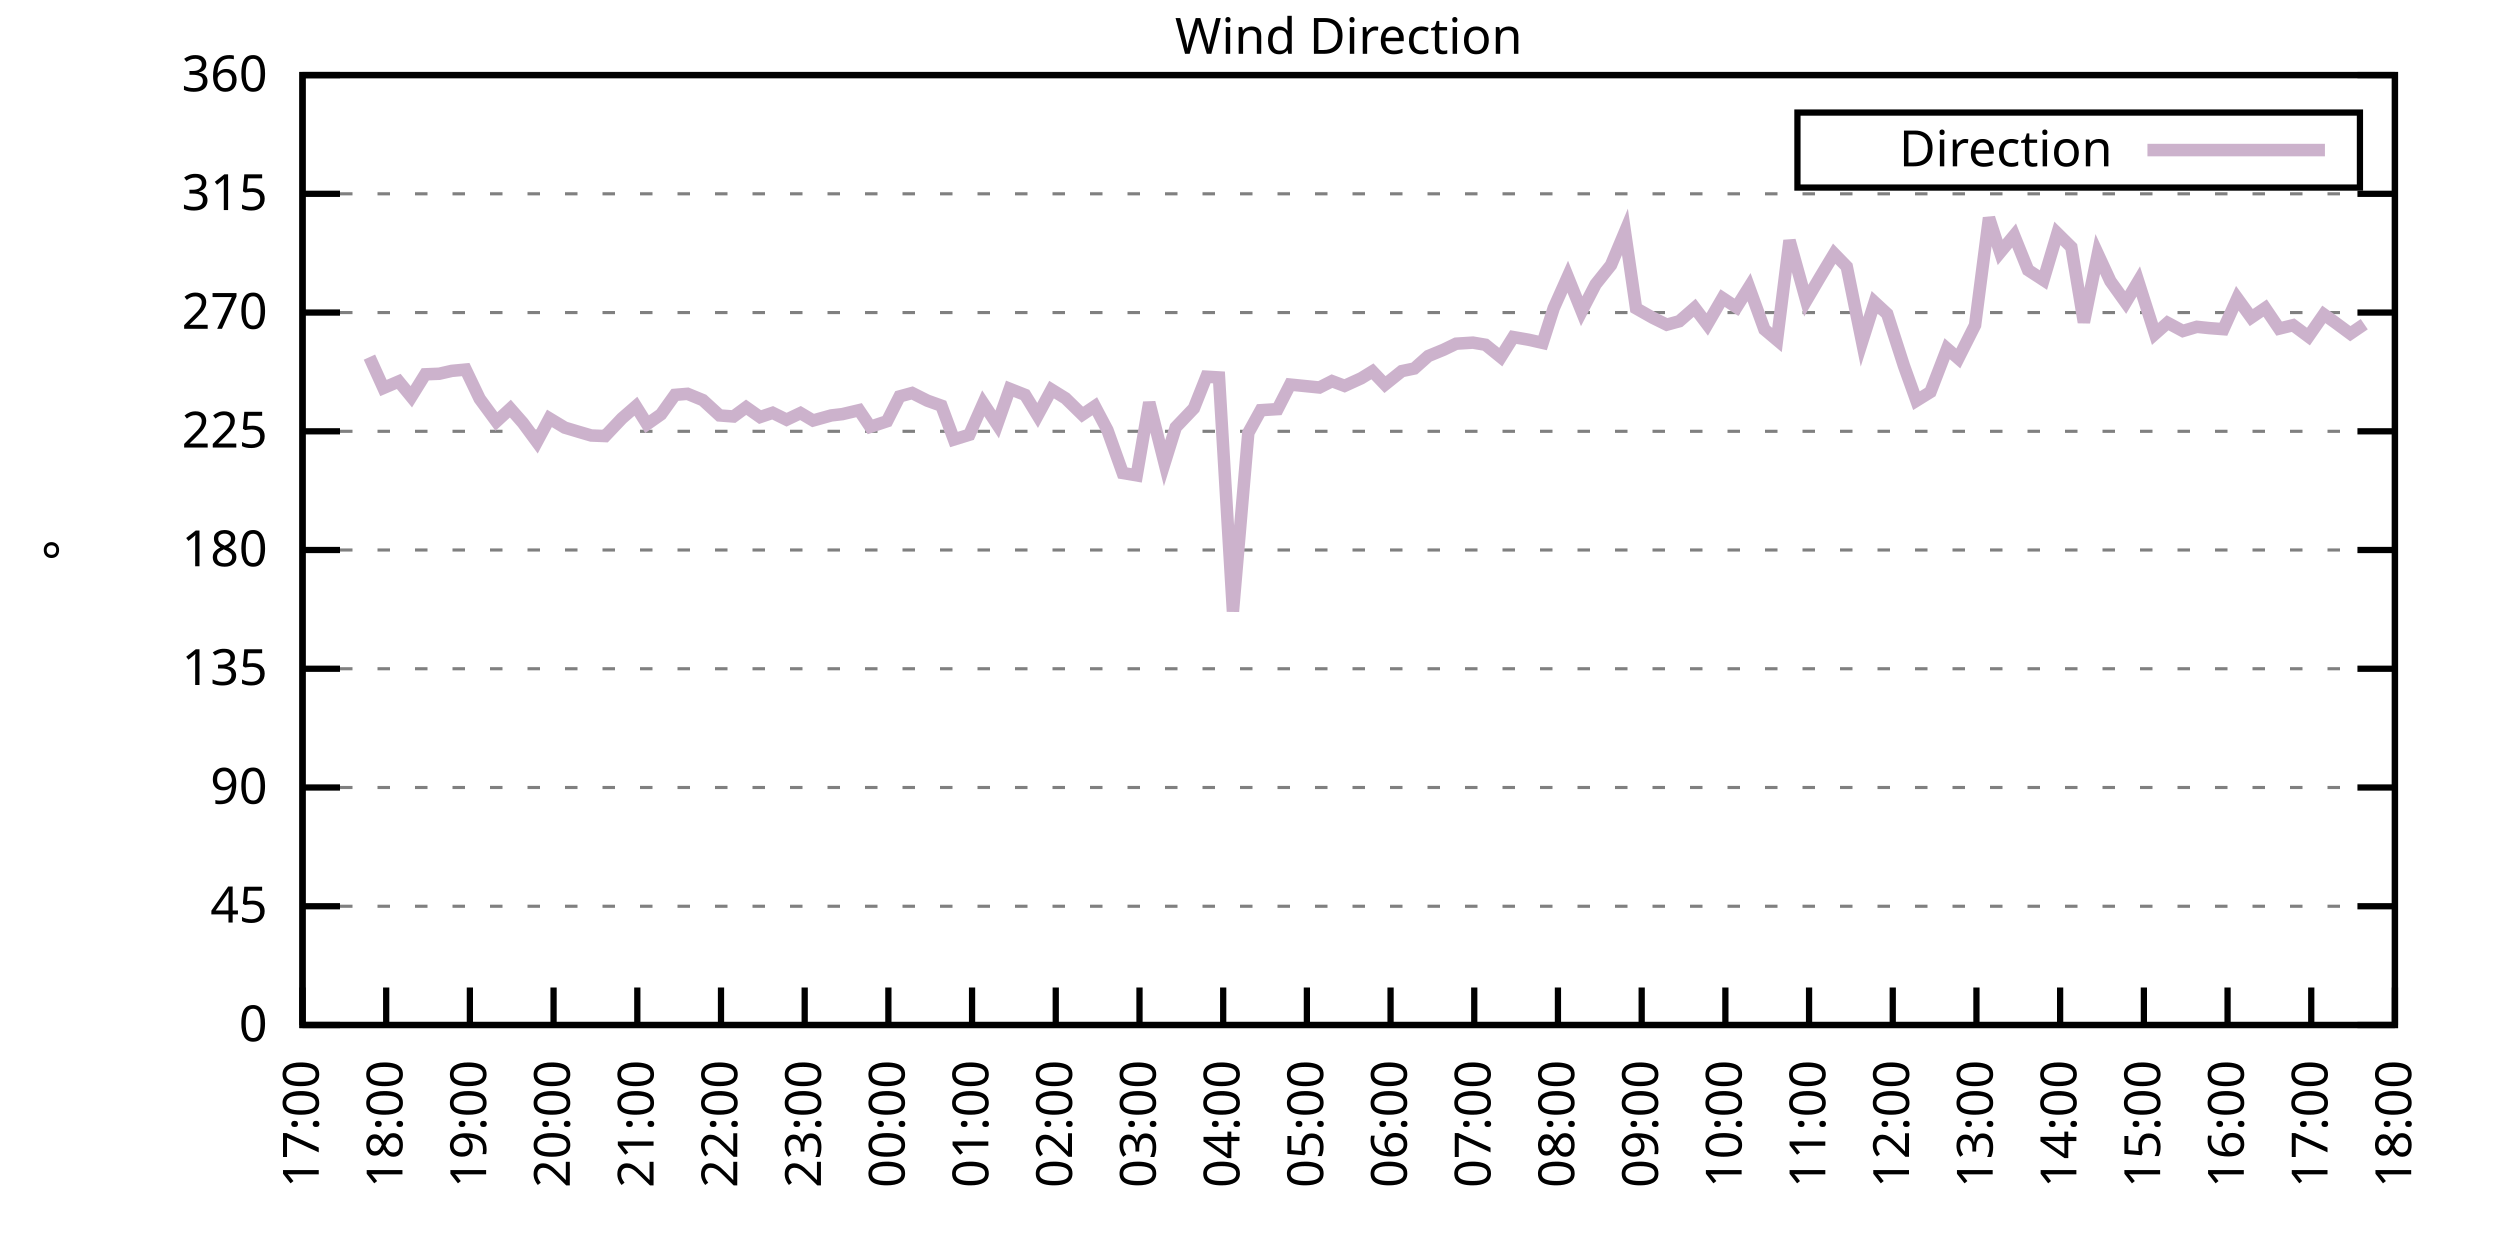
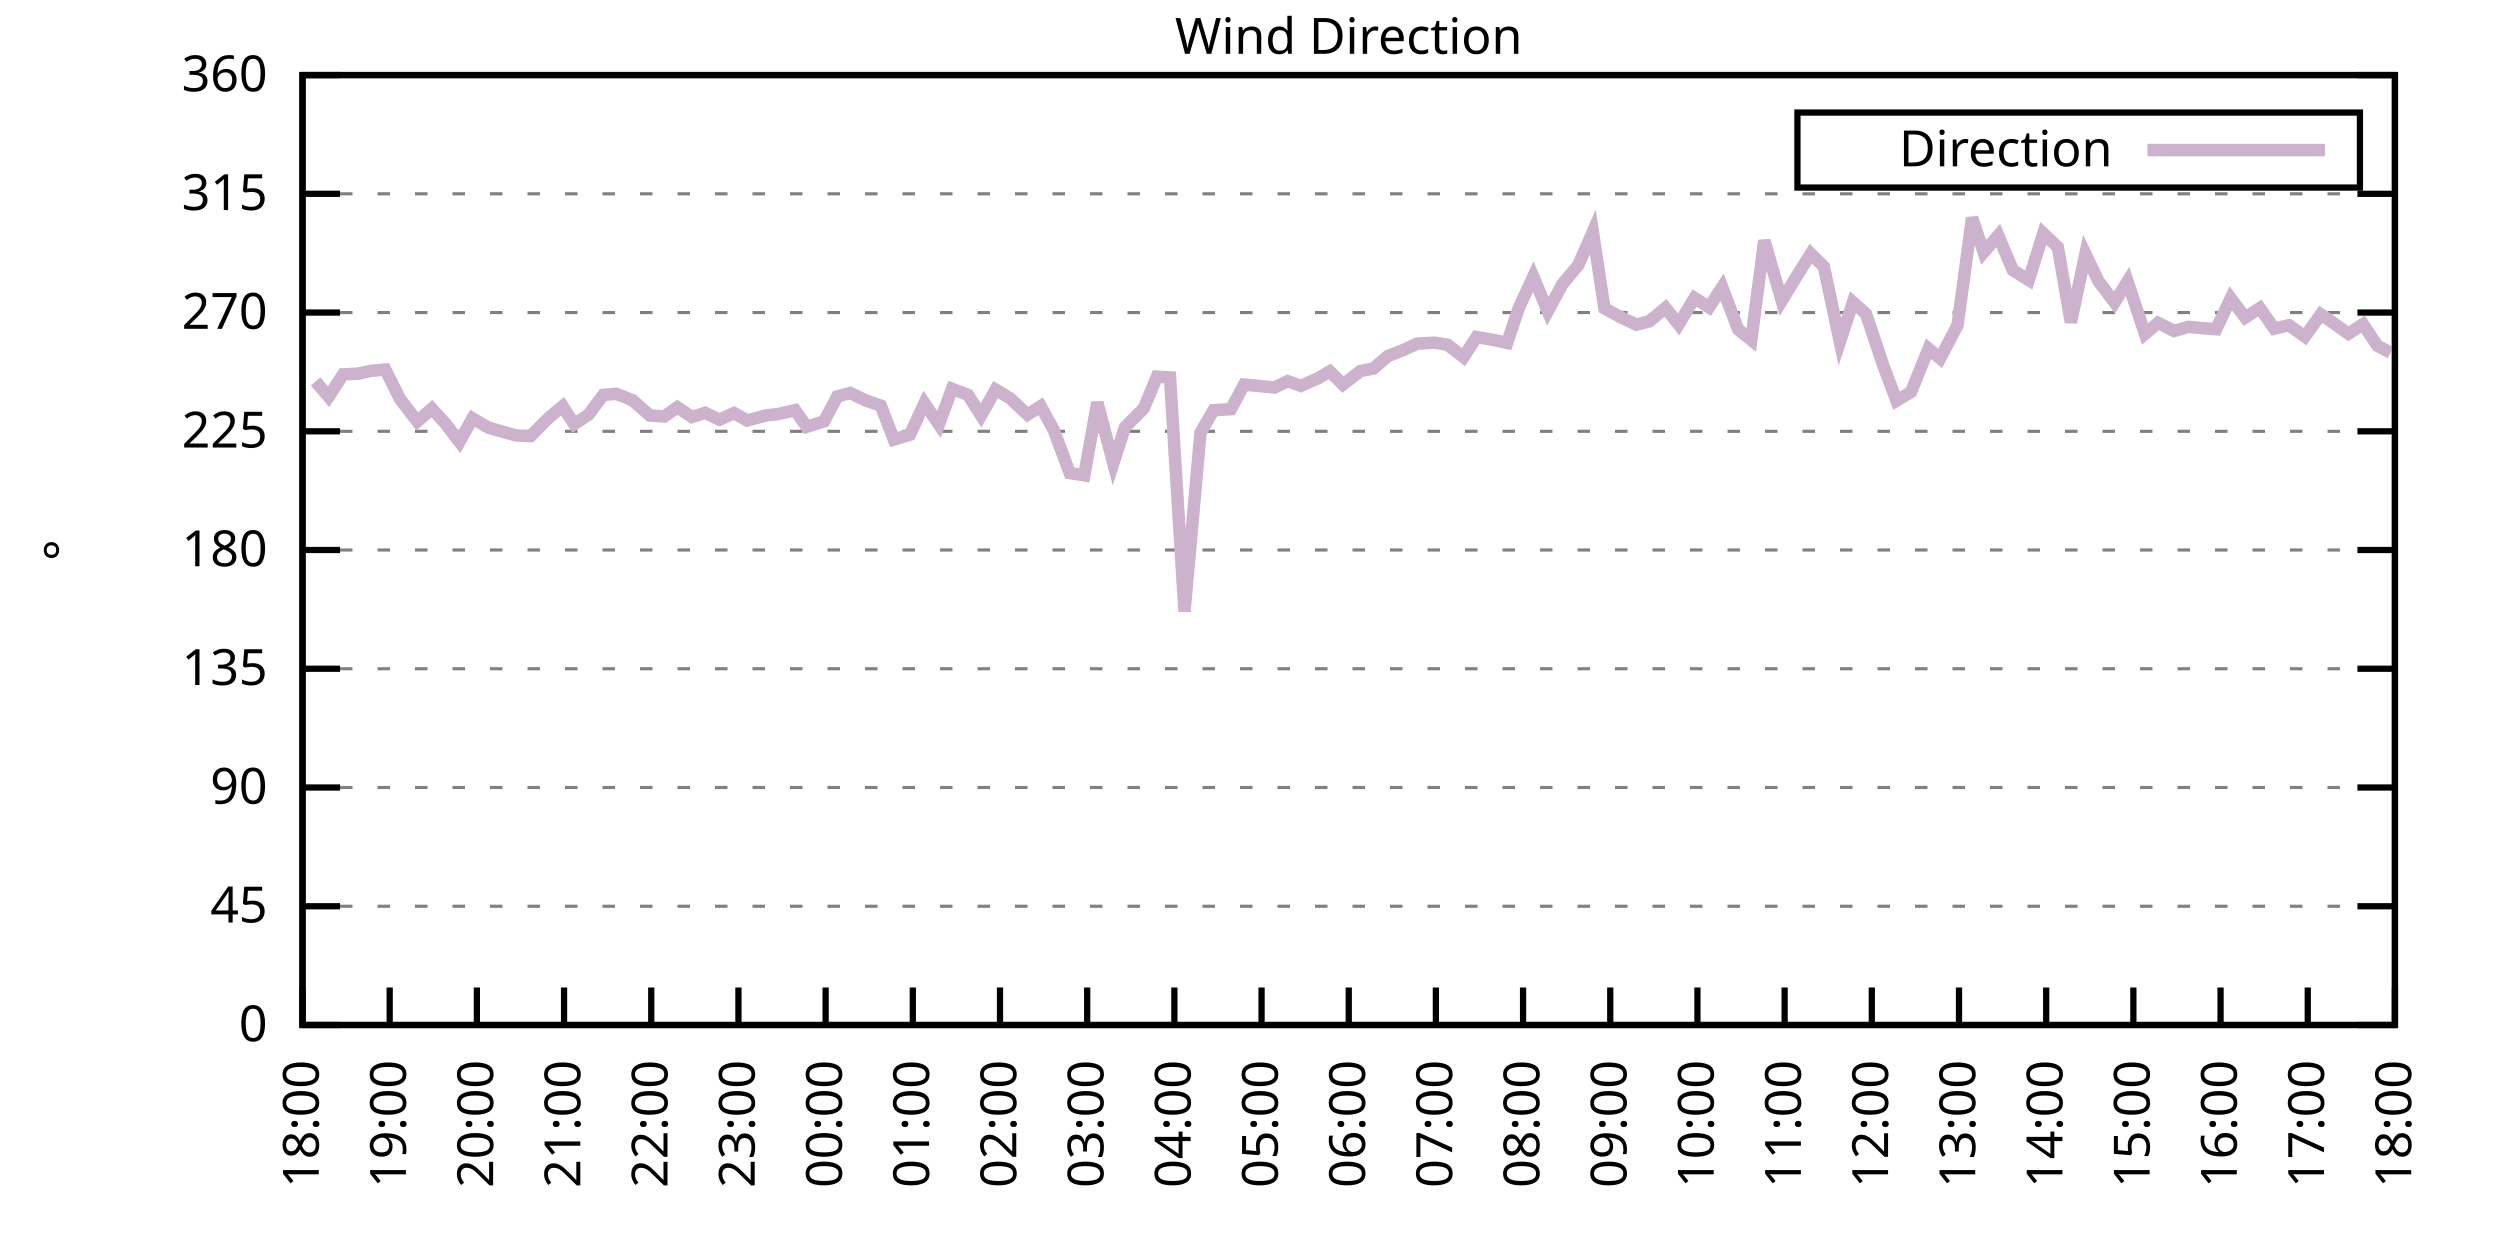
<svg xmlns="http://www.w3.org/2000/svg" xmlns:xlink="http://www.w3.org/1999/xlink" width="400" height="200" viewBox="0 0 400 200">
  <g id="gnuplot_canvas">
    <rect x="0" y="0" width="400" height="200" fill="none" />
    <defs>
      <circle id="gpDot" r="0.5" stroke-width="0.5" stroke="currentColor" />
      <path id="gpPt0" stroke-width="0.333" stroke="currentColor" d="M-1,0 h2 M0,-1 v2" />
      <path id="gpPt1" stroke-width="0.333" stroke="currentColor" d="M-1,-1 L1,1 M1,-1 L-1,1" />
      <path id="gpPt2" stroke-width="0.333" stroke="currentColor" d="M-1,0 L1,0 M0,-1 L0,1 M-1,-1 L1,1 M-1,1 L1,-1" />
      <rect id="gpPt3" stroke-width="0.333" stroke="currentColor" x="-1" y="-1" width="2" height="2" />
      <rect id="gpPt4" stroke-width="0.333" stroke="currentColor" fill="currentColor" x="-1" y="-1" width="2" height="2" />
      <circle id="gpPt5" stroke-width="0.333" stroke="currentColor" cx="0" cy="0" r="1" />
      <use xlink:href="#gpPt5" id="gpPt6" fill="currentColor" stroke="none" />
      <path id="gpPt7" stroke-width="0.333" stroke="currentColor" d="M0,-1.33 L-1.33,0.67 L1.33,0.67 z" />
      <use xlink:href="#gpPt7" id="gpPt8" fill="currentColor" stroke="none" />
      <use xlink:href="#gpPt7" id="gpPt9" stroke="currentColor" transform="rotate(180)" />
      <use xlink:href="#gpPt9" id="gpPt10" fill="currentColor" stroke="none" />
      <use xlink:href="#gpPt3" id="gpPt11" stroke="currentColor" transform="rotate(45)" />
      <use xlink:href="#gpPt11" id="gpPt12" fill="currentColor" stroke="none" />
      <path id="gpPt13" stroke-width="0.333" stroke="currentColor" d="M0,1.330 L1.265,0.411 L0.782,-1.067 L-0.782,-1.076 L-1.265,0.411 z" />
      <use xlink:href="#gpPt13" id="gpPt14" fill="currentColor" stroke="none" />
      <filter id="textbox" filterUnits="objectBoundingBox" x="0" y="0" height="1" width="1">
        <feFlood flood-color="white" flood-opacity="1" result="bgnd" />
        <feComposite in="SourceGraphic" in2="bgnd" operator="atop" />
      </filter>
      <filter id="greybox" filterUnits="objectBoundingBox" x="0" y="0" height="1" width="1">
        <feFlood flood-color="lightgrey" flood-opacity="1" result="grey" />
        <feComposite in="SourceGraphic" in2="grey" operator="atop" />
      </filter>
    </defs>
    <g fill="none" color="white" stroke="currentColor" stroke-width="1.00" stroke-linecap="butt" stroke-linejoin="miter">
</g>
    <g fill="none" color="black" stroke="currentColor" stroke-width="1.00" stroke-linecap="butt" stroke-linejoin="miter">
      <g stroke="none" shape-rendering="crispEdges">
        <polygon fill="rgb(255, 255, 255)" points="48.40,164.00 383.18,164.00 383.18,12.02 48.40,12.02 " />
      </g>
    </g>
    <g fill="none" color="black" stroke="currentColor" stroke-width="1.00" stroke-linecap="butt" stroke-linejoin="miter">
</g>
    <g fill="none" color="black" stroke="black" stroke-width="0.50" stroke-linecap="butt" stroke-linejoin="miter">
</g>
    <g fill="none" color="gray" stroke="currentColor" stroke-width="0.50" stroke-linecap="butt" stroke-linejoin="miter">
      <path stroke="gray" stroke-dasharray="2,4" class="gridline" d="M48.40,164.00 L383.19,164.00  " />
    </g>
    <g fill="none" color="gray" stroke="gray" stroke-width="1.00" stroke-linecap="butt" stroke-linejoin="miter">
</g>
    <g fill="none" color="black" stroke="currentColor" stroke-width="1.00" stroke-linecap="butt" stroke-linejoin="miter">
      <path stroke="black" d="M48.40,164.00 L54.40,164.00 M383.19,164.00 L377.19,164.00  " />
      <g transform="translate(42.80,166.60)" stroke="none" fill="black" font-family="Sans" font-size="8.00" text-anchor="end">
        <text>
          <tspan font-family="Sans"> 0</tspan>
        </text>
      </g>
    </g>
    <g fill="none" color="black" stroke="currentColor" stroke-width="1.00" stroke-linecap="butt" stroke-linejoin="miter">
</g>
    <g fill="none" color="black" stroke="black" stroke-width="0.50" stroke-linecap="butt" stroke-linejoin="miter">
</g>
    <g fill="none" color="gray" stroke="currentColor" stroke-width="0.50" stroke-linecap="butt" stroke-linejoin="miter">
      <path stroke="gray" stroke-dasharray="2,4" class="gridline" d="M48.40,145.00 L383.19,145.00  " />
    </g>
    <g fill="none" color="gray" stroke="gray" stroke-width="1.00" stroke-linecap="butt" stroke-linejoin="miter">
</g>
    <g fill="none" color="black" stroke="currentColor" stroke-width="1.00" stroke-linecap="butt" stroke-linejoin="miter">
      <path stroke="black" d="M48.40,145.00 L54.40,145.00 M383.19,145.00 L377.19,145.00  " />
      <g transform="translate(42.80,147.60)" stroke="none" fill="black" font-family="Sans" font-size="8.00" text-anchor="end">
        <text>
          <tspan font-family="Sans"> 45</tspan>
        </text>
      </g>
    </g>
    <g fill="none" color="black" stroke="currentColor" stroke-width="1.00" stroke-linecap="butt" stroke-linejoin="miter">
</g>
    <g fill="none" color="black" stroke="black" stroke-width="0.50" stroke-linecap="butt" stroke-linejoin="miter">
</g>
    <g fill="none" color="gray" stroke="currentColor" stroke-width="0.50" stroke-linecap="butt" stroke-linejoin="miter">
      <path stroke="gray" stroke-dasharray="2,4" class="gridline" d="M48.40,126.00 L383.19,126.00  " />
    </g>
    <g fill="none" color="gray" stroke="gray" stroke-width="1.00" stroke-linecap="butt" stroke-linejoin="miter">
</g>
    <g fill="none" color="black" stroke="currentColor" stroke-width="1.00" stroke-linecap="butt" stroke-linejoin="miter">
      <path stroke="black" d="M48.40,126.00 L54.40,126.00 M383.19,126.00 L377.19,126.00  " />
      <g transform="translate(42.80,128.60)" stroke="none" fill="black" font-family="Sans" font-size="8.00" text-anchor="end">
        <text>
          <tspan font-family="Sans"> 90</tspan>
        </text>
      </g>
    </g>
    <g fill="none" color="black" stroke="currentColor" stroke-width="1.00" stroke-linecap="butt" stroke-linejoin="miter">
</g>
    <g fill="none" color="black" stroke="black" stroke-width="0.50" stroke-linecap="butt" stroke-linejoin="miter">
</g>
    <g fill="none" color="gray" stroke="currentColor" stroke-width="0.50" stroke-linecap="butt" stroke-linejoin="miter">
      <path stroke="gray" stroke-dasharray="2,4" class="gridline" d="M48.40,107.00 L383.19,107.00  " />
    </g>
    <g fill="none" color="gray" stroke="gray" stroke-width="1.00" stroke-linecap="butt" stroke-linejoin="miter">
</g>
    <g fill="none" color="black" stroke="currentColor" stroke-width="1.00" stroke-linecap="butt" stroke-linejoin="miter">
      <path stroke="black" d="M48.40,107.00 L54.40,107.00 M383.19,107.00 L377.19,107.00  " />
      <g transform="translate(42.80,109.60)" stroke="none" fill="black" font-family="Sans" font-size="8.00" text-anchor="end">
        <text>
          <tspan font-family="Sans"> 135</tspan>
        </text>
      </g>
    </g>
    <g fill="none" color="black" stroke="currentColor" stroke-width="1.00" stroke-linecap="butt" stroke-linejoin="miter">
</g>
    <g fill="none" color="black" stroke="black" stroke-width="0.50" stroke-linecap="butt" stroke-linejoin="miter">
</g>
    <g fill="none" color="gray" stroke="currentColor" stroke-width="0.50" stroke-linecap="butt" stroke-linejoin="miter">
      <path stroke="gray" stroke-dasharray="2,4" class="gridline" d="M48.40,88.00 L383.19,88.00  " />
    </g>
    <g fill="none" color="gray" stroke="gray" stroke-width="1.00" stroke-linecap="butt" stroke-linejoin="miter">
</g>
    <g fill="none" color="black" stroke="currentColor" stroke-width="1.00" stroke-linecap="butt" stroke-linejoin="miter">
      <path stroke="black" d="M48.40,88.00 L54.40,88.00 M383.19,88.00 L377.19,88.00  " />
      <g transform="translate(42.80,90.60)" stroke="none" fill="black" font-family="Sans" font-size="8.00" text-anchor="end">
        <text>
          <tspan font-family="Sans"> 180</tspan>
        </text>
      </g>
    </g>
    <g fill="none" color="black" stroke="currentColor" stroke-width="1.00" stroke-linecap="butt" stroke-linejoin="miter">
</g>
    <g fill="none" color="black" stroke="black" stroke-width="0.50" stroke-linecap="butt" stroke-linejoin="miter">
</g>
    <g fill="none" color="gray" stroke="currentColor" stroke-width="0.50" stroke-linecap="butt" stroke-linejoin="miter">
      <path stroke="gray" stroke-dasharray="2,4" class="gridline" d="M48.40,69.01 L383.19,69.01  " />
    </g>
    <g fill="none" color="gray" stroke="gray" stroke-width="1.00" stroke-linecap="butt" stroke-linejoin="miter">
</g>
    <g fill="none" color="black" stroke="currentColor" stroke-width="1.00" stroke-linecap="butt" stroke-linejoin="miter">
      <path stroke="black" d="M48.40,69.01 L54.40,69.01 M383.19,69.01 L377.19,69.01  " />
      <g transform="translate(42.80,71.61)" stroke="none" fill="black" font-family="Sans" font-size="8.00" text-anchor="end">
        <text>
          <tspan font-family="Sans"> 225</tspan>
        </text>
      </g>
    </g>
    <g fill="none" color="black" stroke="currentColor" stroke-width="1.00" stroke-linecap="butt" stroke-linejoin="miter">
</g>
    <g fill="none" color="black" stroke="black" stroke-width="0.50" stroke-linecap="butt" stroke-linejoin="miter">
</g>
    <g fill="none" color="gray" stroke="currentColor" stroke-width="0.50" stroke-linecap="butt" stroke-linejoin="miter">
      <path stroke="gray" stroke-dasharray="2,4" class="gridline" d="M48.40,50.01 L383.19,50.01  " />
    </g>
    <g fill="none" color="gray" stroke="gray" stroke-width="1.00" stroke-linecap="butt" stroke-linejoin="miter">
</g>
    <g fill="none" color="black" stroke="currentColor" stroke-width="1.00" stroke-linecap="butt" stroke-linejoin="miter">
      <path stroke="black" d="M48.40,50.01 L54.40,50.01 M383.19,50.01 L377.19,50.01  " />
      <g transform="translate(42.80,52.61)" stroke="none" fill="black" font-family="Sans" font-size="8.00" text-anchor="end">
        <text>
          <tspan font-family="Sans"> 270</tspan>
        </text>
      </g>
    </g>
    <g fill="none" color="black" stroke="currentColor" stroke-width="1.00" stroke-linecap="butt" stroke-linejoin="miter">
</g>
    <g fill="none" color="black" stroke="black" stroke-width="0.50" stroke-linecap="butt" stroke-linejoin="miter">
</g>
    <g fill="none" color="gray" stroke="currentColor" stroke-width="0.50" stroke-linecap="butt" stroke-linejoin="miter">
      <path stroke="gray" stroke-dasharray="2,4" class="gridline" d="M48.40,31.01 L383.19,31.01  " />
    </g>
    <g fill="none" color="gray" stroke="gray" stroke-width="1.00" stroke-linecap="butt" stroke-linejoin="miter">
</g>
    <g fill="none" color="black" stroke="currentColor" stroke-width="1.00" stroke-linecap="butt" stroke-linejoin="miter">
      <path stroke="black" d="M48.40,31.01 L54.40,31.01 M383.19,31.01 L377.19,31.01  " />
      <g transform="translate(42.80,33.61)" stroke="none" fill="black" font-family="Sans" font-size="8.00" text-anchor="end">
        <text>
          <tspan font-family="Sans"> 315</tspan>
        </text>
      </g>
    </g>
    <g fill="none" color="black" stroke="currentColor" stroke-width="1.00" stroke-linecap="butt" stroke-linejoin="miter">
</g>
    <g fill="none" color="black" stroke="black" stroke-width="0.50" stroke-linecap="butt" stroke-linejoin="miter">
</g>
    <g fill="none" color="gray" stroke="currentColor" stroke-width="0.50" stroke-linecap="butt" stroke-linejoin="miter">
      <path stroke="gray" stroke-dasharray="2,4" class="gridline" d="M48.40,12.01 L383.19,12.01  " />
    </g>
    <g fill="none" color="gray" stroke="gray" stroke-width="1.00" stroke-linecap="butt" stroke-linejoin="miter">
</g>
    <g fill="none" color="black" stroke="currentColor" stroke-width="1.00" stroke-linecap="butt" stroke-linejoin="miter">
      <path stroke="black" d="M48.40,12.01 L54.40,12.01 M383.19,12.01 L377.19,12.01  " />
      <g transform="translate(42.80,14.61)" stroke="none" fill="black" font-family="Sans" font-size="8.00" text-anchor="end">
        <text>
          <tspan font-family="Sans"> 360</tspan>
        </text>
      </g>
    </g>
    <g fill="none" color="black" stroke="currentColor" stroke-width="1.00" stroke-linecap="butt" stroke-linejoin="miter">
      <path stroke="black" d="M48.40,164.00 L48.40,158.00  " />
      <g transform="translate(51.00,169.60) rotate(270.00)" stroke="none" fill="black" font-family="Sans" font-size="8.00" text-anchor="end">
        <text>
-           <tspan font-family="Sans">17:00</tspan>
-         </text>
-       </g>
-     </g>
-     <g fill="none" color="black" stroke="currentColor" stroke-width="1.00" stroke-linecap="butt" stroke-linejoin="miter">
-       <path stroke="black" d="M61.79,164.00 L61.79,158.00  " />
-       <g transform="translate(64.39,169.60) rotate(270.00)" stroke="none" fill="black" font-family="Sans" font-size="8.00" text-anchor="end">
-         <text>
          <tspan font-family="Sans">18:00</tspan>
        </text>
      </g>
    </g>
    <g fill="none" color="black" stroke="currentColor" stroke-width="1.00" stroke-linecap="butt" stroke-linejoin="miter">
-       <path stroke="black" d="M75.18,164.00 L75.18,158.00  " />
-       <g transform="translate(77.78,169.60) rotate(270.00)" stroke="none" fill="black" font-family="Sans" font-size="8.00" text-anchor="end">
+       <path stroke="black" d="M62.35,164.00 L62.35,158.00  " />
+       <g transform="translate(64.95,169.60) rotate(270.00)" stroke="none" fill="black" font-family="Sans" font-size="8.00" text-anchor="end">
        <text>
          <tspan font-family="Sans">19:00</tspan>
        </text>
      </g>
    </g>
    <g fill="none" color="black" stroke="currentColor" stroke-width="1.00" stroke-linecap="butt" stroke-linejoin="miter">
-       <path stroke="black" d="M88.57,164.00 L88.57,158.00  " />
-       <g transform="translate(91.17,169.60) rotate(270.00)" stroke="none" fill="black" font-family="Sans" font-size="8.00" text-anchor="end">
+       <path stroke="black" d="M76.30,164.00 L76.30,158.00  " />
+       <g transform="translate(78.90,169.60) rotate(270.00)" stroke="none" fill="black" font-family="Sans" font-size="8.00" text-anchor="end">
        <text>
          <tspan font-family="Sans">20:00</tspan>
        </text>
      </g>
    </g>
    <g fill="none" color="black" stroke="currentColor" stroke-width="1.00" stroke-linecap="butt" stroke-linejoin="miter">
-       <path stroke="black" d="M101.97,164.00 L101.97,158.00  " />
-       <g transform="translate(104.57,169.60) rotate(270.00)" stroke="none" fill="black" font-family="Sans" font-size="8.00" text-anchor="end">
+       <path stroke="black" d="M90.25,164.00 L90.25,158.00  " />
+       <g transform="translate(92.85,169.60) rotate(270.00)" stroke="none" fill="black" font-family="Sans" font-size="8.00" text-anchor="end">
        <text>
          <tspan font-family="Sans">21:00</tspan>
        </text>
      </g>
    </g>
    <g fill="none" color="black" stroke="currentColor" stroke-width="1.00" stroke-linecap="butt" stroke-linejoin="miter">
-       <path stroke="black" d="M115.36,164.00 L115.36,158.00  " />
-       <g transform="translate(117.96,169.60) rotate(270.00)" stroke="none" fill="black" font-family="Sans" font-size="8.00" text-anchor="end">
+       <path stroke="black" d="M104.20,164.00 L104.20,158.00  " />
+       <g transform="translate(106.80,169.60) rotate(270.00)" stroke="none" fill="black" font-family="Sans" font-size="8.00" text-anchor="end">
        <text>
          <tspan font-family="Sans">22:00</tspan>
        </text>
      </g>
    </g>
    <g fill="none" color="black" stroke="currentColor" stroke-width="1.00" stroke-linecap="butt" stroke-linejoin="miter">
-       <path stroke="black" d="M128.75,164.00 L128.75,158.00  " />
-       <g transform="translate(131.35,169.60) rotate(270.00)" stroke="none" fill="black" font-family="Sans" font-size="8.00" text-anchor="end">
+       <path stroke="black" d="M118.15,164.00 L118.15,158.00  " />
+       <g transform="translate(120.75,169.60) rotate(270.00)" stroke="none" fill="black" font-family="Sans" font-size="8.00" text-anchor="end">
        <text>
          <tspan font-family="Sans">23:00</tspan>
        </text>
      </g>
    </g>
    <g fill="none" color="black" stroke="currentColor" stroke-width="1.00" stroke-linecap="butt" stroke-linejoin="miter">
-       <path stroke="black" d="M142.14,164.00 L142.14,158.00  " />
-       <g transform="translate(144.74,169.60) rotate(270.00)" stroke="none" fill="black" font-family="Sans" font-size="8.00" text-anchor="end">
+       <path stroke="black" d="M132.10,164.00 L132.10,158.00  " />
+       <g transform="translate(134.70,169.60) rotate(270.00)" stroke="none" fill="black" font-family="Sans" font-size="8.00" text-anchor="end">
        <text>
          <tspan font-family="Sans">00:00</tspan>
        </text>
      </g>
    </g>
    <g fill="none" color="black" stroke="currentColor" stroke-width="1.00" stroke-linecap="butt" stroke-linejoin="miter">
-       <path stroke="black" d="M155.53,164.00 L155.53,158.00  " />
-       <g transform="translate(158.13,169.60) rotate(270.00)" stroke="none" fill="black" font-family="Sans" font-size="8.00" text-anchor="end">
+       <path stroke="black" d="M146.05,164.00 L146.05,158.00  " />
+       <g transform="translate(148.65,169.60) rotate(270.00)" stroke="none" fill="black" font-family="Sans" font-size="8.00" text-anchor="end">
        <text>
          <tspan font-family="Sans">01:00</tspan>
        </text>
      </g>
    </g>
    <g fill="none" color="black" stroke="currentColor" stroke-width="1.00" stroke-linecap="butt" stroke-linejoin="miter">
-       <path stroke="black" d="M168.92,164.00 L168.92,158.00  " />
-       <g transform="translate(171.52,169.60) rotate(270.00)" stroke="none" fill="black" font-family="Sans" font-size="8.00" text-anchor="end">
+       <path stroke="black" d="M160.00,164.00 L160.00,158.00  " />
+       <g transform="translate(162.60,169.60) rotate(270.00)" stroke="none" fill="black" font-family="Sans" font-size="8.00" text-anchor="end">
        <text>
          <tspan font-family="Sans">02:00</tspan>
        </text>
      </g>
    </g>
    <g fill="none" color="black" stroke="currentColor" stroke-width="1.00" stroke-linecap="butt" stroke-linejoin="miter">
-       <path stroke="black" d="M182.32,164.00 L182.32,158.00  " />
-       <g transform="translate(184.92,169.60) rotate(270.00)" stroke="none" fill="black" font-family="Sans" font-size="8.00" text-anchor="end">
+       <path stroke="black" d="M173.95,164.00 L173.95,158.00  " />
+       <g transform="translate(176.55,169.60) rotate(270.00)" stroke="none" fill="black" font-family="Sans" font-size="8.00" text-anchor="end">
        <text>
          <tspan font-family="Sans">03:00</tspan>
        </text>
      </g>
    </g>
    <g fill="none" color="black" stroke="currentColor" stroke-width="1.00" stroke-linecap="butt" stroke-linejoin="miter">
-       <path stroke="black" d="M195.71,164.00 L195.71,158.00  " />
-       <g transform="translate(198.31,169.60) rotate(270.00)" stroke="none" fill="black" font-family="Sans" font-size="8.00" text-anchor="end">
+       <path stroke="black" d="M187.90,164.00 L187.90,158.00  " />
+       <g transform="translate(190.50,169.60) rotate(270.00)" stroke="none" fill="black" font-family="Sans" font-size="8.00" text-anchor="end">
        <text>
          <tspan font-family="Sans">04:00</tspan>
        </text>
      </g>
    </g>
    <g fill="none" color="black" stroke="currentColor" stroke-width="1.00" stroke-linecap="butt" stroke-linejoin="miter">
-       <path stroke="black" d="M209.10,164.00 L209.10,158.00  " />
-       <g transform="translate(211.70,169.60) rotate(270.00)" stroke="none" fill="black" font-family="Sans" font-size="8.00" text-anchor="end">
+       <path stroke="black" d="M201.85,164.00 L201.85,158.00  " />
+       <g transform="translate(204.45,169.60) rotate(270.00)" stroke="none" fill="black" font-family="Sans" font-size="8.00" text-anchor="end">
        <text>
          <tspan font-family="Sans">05:00</tspan>
        </text>
      </g>
    </g>
    <g fill="none" color="black" stroke="currentColor" stroke-width="1.00" stroke-linecap="butt" stroke-linejoin="miter">
-       <path stroke="black" d="M222.49,164.00 L222.49,158.00  " />
-       <g transform="translate(225.09,169.60) rotate(270.00)" stroke="none" fill="black" font-family="Sans" font-size="8.00" text-anchor="end">
+       <path stroke="black" d="M215.80,164.00 L215.80,158.00  " />
+       <g transform="translate(218.40,169.60) rotate(270.00)" stroke="none" fill="black" font-family="Sans" font-size="8.00" text-anchor="end">
        <text>
          <tspan font-family="Sans">06:00</tspan>
        </text>
      </g>
    </g>
    <g fill="none" color="black" stroke="currentColor" stroke-width="1.00" stroke-linecap="butt" stroke-linejoin="miter">
-       <path stroke="black" d="M235.88,164.00 L235.88,158.00  " />
-       <g transform="translate(238.48,169.60) rotate(270.00)" stroke="none" fill="black" font-family="Sans" font-size="8.00" text-anchor="end">
+       <path stroke="black" d="M229.74,164.00 L229.74,158.00  " />
+       <g transform="translate(232.34,169.60) rotate(270.00)" stroke="none" fill="black" font-family="Sans" font-size="8.00" text-anchor="end">
        <text>
          <tspan font-family="Sans">07:00</tspan>
        </text>
      </g>
    </g>
    <g fill="none" color="black" stroke="currentColor" stroke-width="1.00" stroke-linecap="butt" stroke-linejoin="miter">
-       <path stroke="black" d="M249.27,164.00 L249.27,158.00  " />
-       <g transform="translate(251.87,169.60) rotate(270.00)" stroke="none" fill="black" font-family="Sans" font-size="8.00" text-anchor="end">
+       <path stroke="black" d="M243.69,164.00 L243.69,158.00  " />
+       <g transform="translate(246.29,169.60) rotate(270.00)" stroke="none" fill="black" font-family="Sans" font-size="8.00" text-anchor="end">
        <text>
          <tspan font-family="Sans">08:00</tspan>
        </text>
      </g>
    </g>
    <g fill="none" color="black" stroke="currentColor" stroke-width="1.00" stroke-linecap="butt" stroke-linejoin="miter">
-       <path stroke="black" d="M262.67,164.00 L262.67,158.00  " />
-       <g transform="translate(265.27,169.60) rotate(270.00)" stroke="none" fill="black" font-family="Sans" font-size="8.00" text-anchor="end">
+       <path stroke="black" d="M257.64,164.00 L257.64,158.00  " />
+       <g transform="translate(260.24,169.60) rotate(270.00)" stroke="none" fill="black" font-family="Sans" font-size="8.00" text-anchor="end">
        <text>
          <tspan font-family="Sans">09:00</tspan>
        </text>
      </g>
    </g>
    <g fill="none" color="black" stroke="currentColor" stroke-width="1.00" stroke-linecap="butt" stroke-linejoin="miter">
-       <path stroke="black" d="M276.06,164.00 L276.06,158.00  " />
-       <g transform="translate(278.66,169.60) rotate(270.00)" stroke="none" fill="black" font-family="Sans" font-size="8.00" text-anchor="end">
+       <path stroke="black" d="M271.59,164.00 L271.59,158.00  " />
+       <g transform="translate(274.19,169.60) rotate(270.00)" stroke="none" fill="black" font-family="Sans" font-size="8.00" text-anchor="end">
        <text>
          <tspan font-family="Sans">10:00</tspan>
        </text>
      </g>
    </g>
    <g fill="none" color="black" stroke="currentColor" stroke-width="1.00" stroke-linecap="butt" stroke-linejoin="miter">
-       <path stroke="black" d="M289.45,164.00 L289.45,158.00  " />
-       <g transform="translate(292.05,169.60) rotate(270.00)" stroke="none" fill="black" font-family="Sans" font-size="8.00" text-anchor="end">
+       <path stroke="black" d="M285.54,164.00 L285.54,158.00  " />
+       <g transform="translate(288.14,169.60) rotate(270.00)" stroke="none" fill="black" font-family="Sans" font-size="8.00" text-anchor="end">
        <text>
          <tspan font-family="Sans">11:00</tspan>
        </text>
      </g>
    </g>
    <g fill="none" color="black" stroke="currentColor" stroke-width="1.00" stroke-linecap="butt" stroke-linejoin="miter">
-       <path stroke="black" d="M302.84,164.00 L302.84,158.00  " />
-       <g transform="translate(305.44,169.60) rotate(270.00)" stroke="none" fill="black" font-family="Sans" font-size="8.00" text-anchor="end">
+       <path stroke="black" d="M299.49,164.00 L299.49,158.00  " />
+       <g transform="translate(302.09,169.60) rotate(270.00)" stroke="none" fill="black" font-family="Sans" font-size="8.00" text-anchor="end">
        <text>
          <tspan font-family="Sans">12:00</tspan>
        </text>
      </g>
    </g>
    <g fill="none" color="black" stroke="currentColor" stroke-width="1.00" stroke-linecap="butt" stroke-linejoin="miter">
-       <path stroke="black" d="M316.23,164.00 L316.23,158.00  " />
-       <g transform="translate(318.83,169.60) rotate(270.00)" stroke="none" fill="black" font-family="Sans" font-size="8.00" text-anchor="end">
+       <path stroke="black" d="M313.44,164.00 L313.44,158.00  " />
+       <g transform="translate(316.04,169.60) rotate(270.00)" stroke="none" fill="black" font-family="Sans" font-size="8.00" text-anchor="end">
        <text>
          <tspan font-family="Sans">13:00</tspan>
        </text>
      </g>
    </g>
    <g fill="none" color="black" stroke="currentColor" stroke-width="1.00" stroke-linecap="butt" stroke-linejoin="miter">
-       <path stroke="black" d="M329.62,164.00 L329.62,158.00  " />
-       <g transform="translate(332.22,169.60) rotate(270.00)" stroke="none" fill="black" font-family="Sans" font-size="8.00" text-anchor="end">
+       <path stroke="black" d="M327.39,164.00 L327.39,158.00  " />
+       <g transform="translate(329.99,169.60) rotate(270.00)" stroke="none" fill="black" font-family="Sans" font-size="8.00" text-anchor="end">
        <text>
          <tspan font-family="Sans">14:00</tspan>
        </text>
      </g>
    </g>
    <g fill="none" color="black" stroke="currentColor" stroke-width="1.00" stroke-linecap="butt" stroke-linejoin="miter">
-       <path stroke="black" d="M343.02,164.00 L343.02,158.00  " />
-       <g transform="translate(345.62,169.60) rotate(270.00)" stroke="none" fill="black" font-family="Sans" font-size="8.00" text-anchor="end">
+       <path stroke="black" d="M341.34,164.00 L341.34,158.00  " />
+       <g transform="translate(343.94,169.60) rotate(270.00)" stroke="none" fill="black" font-family="Sans" font-size="8.00" text-anchor="end">
        <text>
          <tspan font-family="Sans">15:00</tspan>
        </text>
      </g>
    </g>
    <g fill="none" color="black" stroke="currentColor" stroke-width="1.00" stroke-linecap="butt" stroke-linejoin="miter">
-       <path stroke="black" d="M356.41,164.00 L356.41,158.00  " />
-       <g transform="translate(359.01,169.60) rotate(270.00)" stroke="none" fill="black" font-family="Sans" font-size="8.00" text-anchor="end">
+       <path stroke="black" d="M355.29,164.00 L355.29,158.00  " />
+       <g transform="translate(357.89,169.60) rotate(270.00)" stroke="none" fill="black" font-family="Sans" font-size="8.00" text-anchor="end">
        <text>
          <tspan font-family="Sans">16:00</tspan>
        </text>
      </g>
    </g>
    <g fill="none" color="black" stroke="currentColor" stroke-width="1.00" stroke-linecap="butt" stroke-linejoin="miter">
-       <path stroke="black" d="M369.80,164.00 L369.80,158.00  " />
-       <g transform="translate(372.40,169.60) rotate(270.00)" stroke="none" fill="black" font-family="Sans" font-size="8.00" text-anchor="end">
+       <path stroke="black" d="M369.24,164.00 L369.24,158.00  " />
+       <g transform="translate(371.84,169.60) rotate(270.00)" stroke="none" fill="black" font-family="Sans" font-size="8.00" text-anchor="end">
        <text>
          <tspan font-family="Sans">17:00</tspan>
        </text>
      </g>
    </g>
    <g fill="none" color="black" stroke="currentColor" stroke-width="1.00" stroke-linecap="butt" stroke-linejoin="miter">
      <path stroke="black" d="M383.19,164.00 L383.19,158.00  " />
      <g transform="translate(385.79,169.60) rotate(270.00)" stroke="none" fill="black" font-family="Sans" font-size="8.00" text-anchor="end">
        <text>
          <tspan font-family="Sans">18:00</tspan>
        </text>
      </g>
    </g>
    <g fill="none" color="black" stroke="currentColor" stroke-width="1.00" stroke-linecap="butt" stroke-linejoin="miter">
</g>
    <g fill="none" color="black" stroke="currentColor" stroke-width="1.00" stroke-linecap="butt" stroke-linejoin="miter">
      <path stroke="black" d="M48.40,12.01 L48.40,164.00 L383.19,164.00 L383.19,12.01 L48.40,12.01 Z  " />
    </g>
    <g fill="none" color="black" stroke="currentColor" stroke-width="1.00" stroke-linecap="butt" stroke-linejoin="miter">
</g>
    <g fill="none" color="black" stroke="currentColor" stroke-width="1.00" stroke-linecap="butt" stroke-linejoin="miter">
      <path stroke="black" d="M287.59,30.01 L287.59,18.01 L377.59,18.01 L377.59,30.01 L287.59,30.01 Z  " />
    </g>
    <g id="Wind_direction_plot_1">
      <g fill="none" color="white" stroke="black" stroke-width="2.00" stroke-linecap="butt" stroke-linejoin="miter">
</g>
      <g fill="none" color="black" stroke="currentColor" stroke-width="2.00" stroke-linecap="butt" stroke-linejoin="miter">
        <g transform="translate(337.99,26.61)" stroke="none" fill="black" font-family="Sans" font-size="8.00" text-anchor="end">
          <text>
            <tspan font-family="Sans">Direction</tspan>
          </text>
        </g>
      </g>
      <g fill="none" color="black" stroke="currentColor" stroke-width="2.00" stroke-linecap="butt" stroke-linejoin="miter">
-         <path stroke="rgb(204, 178, 204)" d="M343.59,24.01 L371.99,24.01 M59.11,57.14 L61.35,62.08 L63.80,61.03 L65.81,63.48 L68.04,59.89 L70.27,59.80   L72.28,59.34 L74.51,59.13 L76.75,63.81 L79.42,67.44 L81.66,65.38 L83.66,67.66 L85.90,70.70 L87.91,66.94   L90.36,68.42 L92.59,69.09 L94.60,69.68 L96.83,69.77 L99.51,66.94 L101.74,65.00 L103.53,67.87 L105.76,66.30   L107.99,63.18 L110.00,63.01 L112.46,64.02 L115.13,66.47 L117.37,66.64 L119.38,65.16 L121.61,66.73 L123.62,66.05   L125.85,67.15 L128.08,66.09 L130.09,67.28 L132.99,66.47 L134.78,66.26 L137.45,65.63 L139.24,68.29 L141.92,67.40   L143.93,63.43 L145.94,62.88 L148.39,64.11 L150.62,64.91 L152.63,70.32 L155.09,69.56 L157.32,64.53 L159.55,67.91   L161.56,62.21 L164.01,63.18 L166.02,66.47 L168.25,62.34 L170.49,63.73 L173.17,66.35 L175.17,65.00 L177.18,68.80   L179.64,75.68 L181.87,76.06 L183.88,64.40 L186.33,74.11 L188.12,68.37 L191.02,65.33 L193.03,60.27 L195.04,60.39   L197.27,97.84 L199.73,69.26 L201.73,65.63 L204.41,65.46 L206.42,61.53 L211.11,62.00 L213.12,60.98 L215.13,61.74   L217.80,60.52 L219.59,59.42 L221.60,61.53 L224.28,59.38 L226.29,58.96 L228.52,56.97 L230.97,55.96 L232.98,54.99   L235.66,54.82 L237.67,55.16 L240.12,57.14 L242.13,53.93 L244.59,54.36 L246.82,54.86 L248.60,49.29 L250.84,44.27   L253.07,49.80 L255.30,45.49 L257.76,42.41 L259.99,37.09 L261.77,49.33 L264.45,50.85 L266.68,51.95 L268.69,51.40   L271.15,49.25 L273.16,51.91 L275.61,47.69 L277.84,49.16 L279.85,45.95 L282.31,52.71 L284.32,54.40 L286.32,38.48   L289.00,48.11 L291.23,44.31 L293.47,40.59 L295.48,42.66 L297.93,54.69 L299.94,48.36 L301.95,50.22 L304.63,58.54   L306.63,64.11 L308.87,62.72 L311.54,55.79 L313.33,57.35 L316.01,52.03 L318.24,34.85 L320.03,40.38 L322.26,37.68   L324.49,43.21 L326.95,44.81 L329.18,37.34 L331.41,39.54 L333.42,51.57 L335.65,40.63 L337.66,44.98 L340.11,48.40   L342.12,45.03 L344.80,53.43 L346.81,51.65 L349.26,52.96 L351.50,52.29 L353.51,52.50 L355.74,52.67 L357.97,47.73   L360.20,50.81 L362.43,49.29 L364.66,52.58 L366.90,52.03 L369.35,53.85 L371.81,50.30 L373.59,51.57 L376.05,53.39   L378.28,51.87  " />
+         <path stroke="rgb(204, 178, 204)" d="M343.59,24.01 L371.99,24.01 M50.49,61.03 L52.58,63.48 L54.91,59.89 L57.23,59.80 L59.33,59.34 L61.65,59.13   L63.98,63.81 L66.77,67.44 L69.09,65.38 L71.18,67.66 L73.51,70.70 L75.60,66.94 L78.16,68.42 L80.48,69.09   L82.58,69.68 L84.90,69.77 L87.69,66.94 L90.02,65.00 L91.88,67.87 L94.20,66.30 L96.53,63.18 L98.62,63.01   L101.18,64.02 L103.97,66.47 L106.29,66.64 L108.38,65.16 L110.71,66.73 L112.80,66.05 L115.13,67.15 L117.45,66.09   L119.54,67.28 L122.57,66.47 L124.43,66.26 L127.22,65.63 L129.08,68.29 L131.87,67.40 L133.96,63.43 L136.05,62.88   L138.61,64.11 L140.93,64.91 L143.02,70.32 L145.58,69.56 L147.91,64.53 L150.23,67.91 L152.32,62.21 L154.88,63.18   L156.97,66.47 L159.30,62.34 L161.62,63.73 L164.41,66.35 L166.51,65.00 L168.60,68.80 L171.16,75.68 L173.48,76.06   L175.57,64.40 L178.13,74.11 L179.99,68.37 L183.01,65.33 L185.11,60.27 L187.20,60.39 L189.52,97.84 L192.08,69.26   L194.17,65.63 L196.96,65.46 L199.06,61.53 L203.94,62.00 L206.03,60.98 L208.12,61.74 L210.91,60.52 L212.77,59.42   L214.87,61.53 L217.65,59.38 L219.75,58.96 L222.07,56.97 L224.63,55.96 L226.72,54.99 L229.51,54.82 L231.60,55.16   L234.16,57.14 L236.25,53.93 L238.81,54.36 L241.14,54.86 L243.00,49.29 L245.32,44.27 L247.65,49.80 L249.97,45.49   L252.53,42.41 L254.85,37.09 L256.71,49.33 L259.50,50.85 L261.83,51.95 L263.92,51.40 L266.48,49.25 L268.57,51.91   L271.13,47.69 L273.45,49.16 L275.55,45.95 L278.10,52.71 L280.20,54.40 L282.29,38.48 L285.08,48.11 L287.40,44.31   L289.73,40.59 L291.82,42.66 L294.38,54.69 L296.47,48.36 L298.56,50.22 L301.35,58.54 L303.44,64.11 L305.77,62.72   L308.56,55.79 L310.42,57.35 L313.21,52.03 L315.53,34.85 L317.39,40.38 L319.72,37.68 L322.04,43.21 L324.60,44.81   L326.93,37.34 L329.25,39.54 L331.34,51.57 L333.67,40.63 L335.76,44.98 L338.32,48.40 L340.41,45.03 L343.20,53.43   L345.29,51.65 L347.85,52.96 L350.18,52.29 L352.27,52.50 L354.59,52.67 L356.92,47.73 L359.24,50.81 L361.57,49.29   L363.89,52.58 L366.22,52.03 L368.78,53.85 L371.33,50.30 L373.19,51.57 L375.75,53.39 L378.08,51.87 L380.40,55.33   L382.49,56.42  " />
      </g>
    </g>
    <g fill="none" color="black" stroke="currentColor" stroke-width="2.00" stroke-linecap="butt" stroke-linejoin="miter">
</g>
    <g fill="none" color="black" stroke="black" stroke-width="1.00" stroke-linecap="butt" stroke-linejoin="miter">
</g>
    <g fill="none" color="black" stroke="currentColor" stroke-width="1.00" stroke-linecap="butt" stroke-linejoin="miter">
      <path stroke="black" d="M48.40,12.01 L48.40,164.00 L383.19,164.00 L383.19,12.01 L48.40,12.01 Z  " />
      <g transform="translate(12.80,88.01) rotate(270.00)" stroke="none" fill="black" font-family="Sans" font-size="8.00" text-anchor="middle">
        <text>
          <tspan font-family="Sans">°</tspan>
        </text>
      </g>
    </g>
    <g fill="none" color="black" stroke="currentColor" stroke-width="1.00" stroke-linecap="butt" stroke-linejoin="miter">
</g>
    <g fill="none" color="black" stroke="currentColor" stroke-width="1.00" stroke-linecap="butt" stroke-linejoin="miter">
      <g transform="translate(215.79,8.61)" stroke="none" fill="black" font-family="Sans" font-size="8.00" text-anchor="middle">
        <text>
          <tspan font-family="Sans">Wind Direction</tspan>
        </text>
      </g>
    </g>
    <g fill="none" color="black" stroke="currentColor" stroke-width="1.00" stroke-linecap="butt" stroke-linejoin="miter">
</g>
  </g>
</svg>
